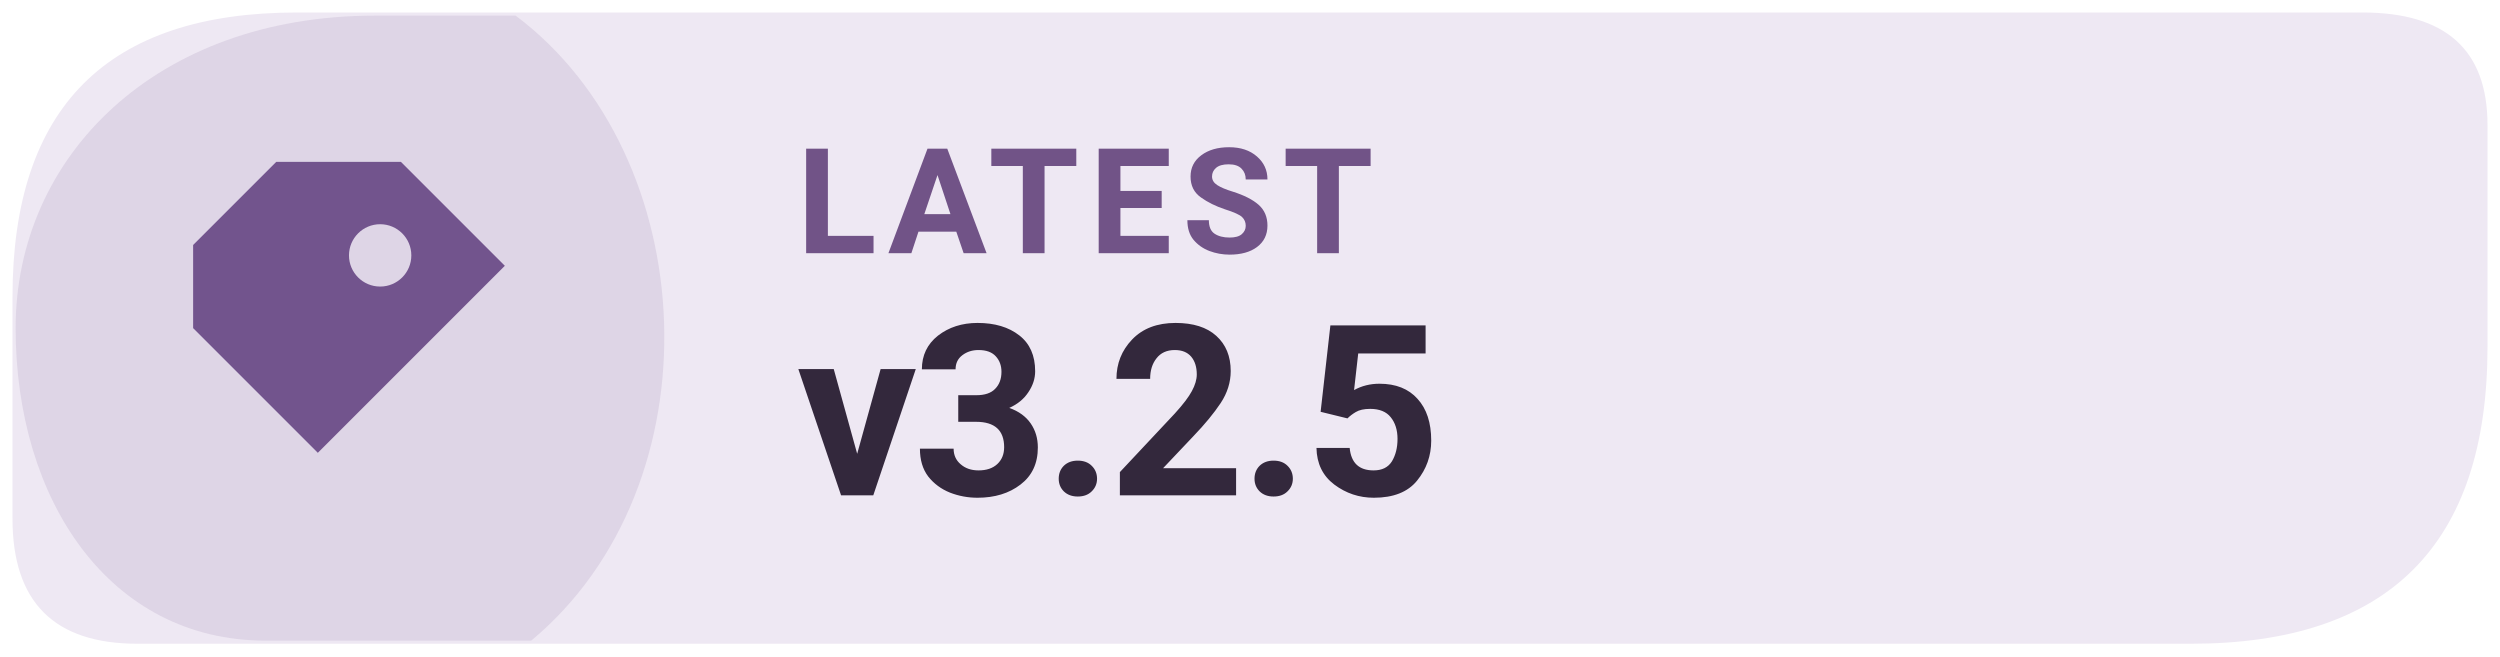
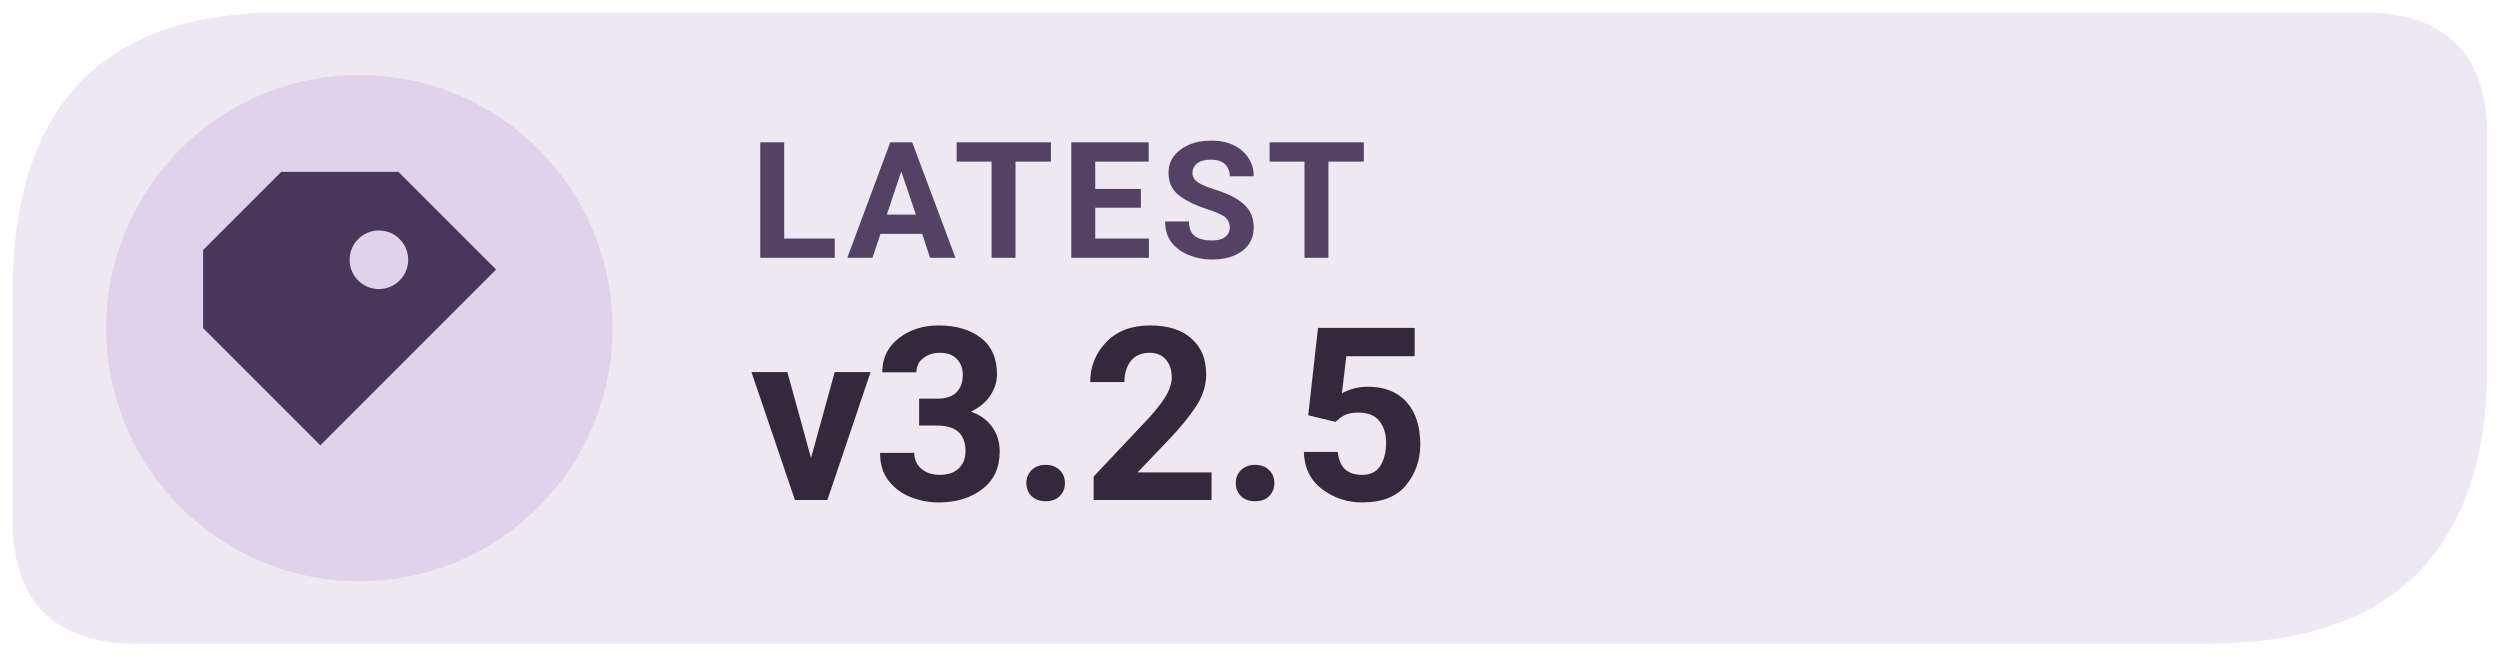
<svg xmlns="http://www.w3.org/2000/svg" width="126" height="33.075" viewBox="0 0 160 42" role="img" aria-label="Latest Levyra release v3.2.5">
-   <path d="M 19 0.8 H 151.2 Q 159.2 0.8 159.2 8 V 22.2 Q 159.2 41.2 140.2 41.2 H 8.8 Q .8 41.2 .8 33.2 V 19 Q .8 .8 19 .8 Z" fill="#EEE8F3" />
-   <path d="M 1 21 C 1 10 10 1 24 1 H 33 C 45 10 46 31 34 41 H 17 C 7 41 1 32 1 21 Z" fill="#72548D" opacity="0.13" />
-   <g transform="translate(23 21) scale(1.33)" style="color:#72548D">
+   <path d="M 18 .8 H 151.2 Q 159.2 .8 159.2 8.8 V 23.2 Q 159.2 41.2 141.2 41.2 H 8.8 Q .8 41.2 .8 33.2 V 18.8 Q .8 .8 18 .8 Z" fill="#EEE8F3" />
+   <circle cx="23" cy="21" r="16.2" fill="#DFD2EA" />
+   <g transform="translate(23 21) scale(1.25)" style="color:#49365A">
    <path d="M-4 -8 h6 l5 5 -9 9 -6 -6 v-4 Z M1 -5 a1.5 1.5 0 1 0 0 3 A1.5 1.5 0 0 0 1 -5 Z" fill="currentColor" />
  </g>
-   <text x="51" y="16.2" fill="#715387" font-family="system-ui,-apple-system,'Segoe UI',Roboto,Arial,sans-serif" font-size="9.4" font-weight="670" letter-spacing=".65">LATEST</text>
-   <text x="51" y="31.7" fill="#33283C" font-family="system-ui,-apple-system,'Segoe UI',Roboto,Arial,sans-serif" font-size="15.3" font-weight="710" letter-spacing="-.35">v3.2.5</text>
+   <text x="48" y="16.5" fill="#554164" font-family="system-ui,-apple-system,'Segoe UI',Roboto,Arial,sans-serif" font-size="10.4" font-weight="600" letter-spacing=".45">LATEST</text>
+   <text x="48" y="32" fill="#33283C" font-family="system-ui,-apple-system,'Segoe UI',Roboto,Arial,sans-serif" font-size="15.5" font-weight="650" letter-spacing="0">v3.2.5</text>
</svg>
